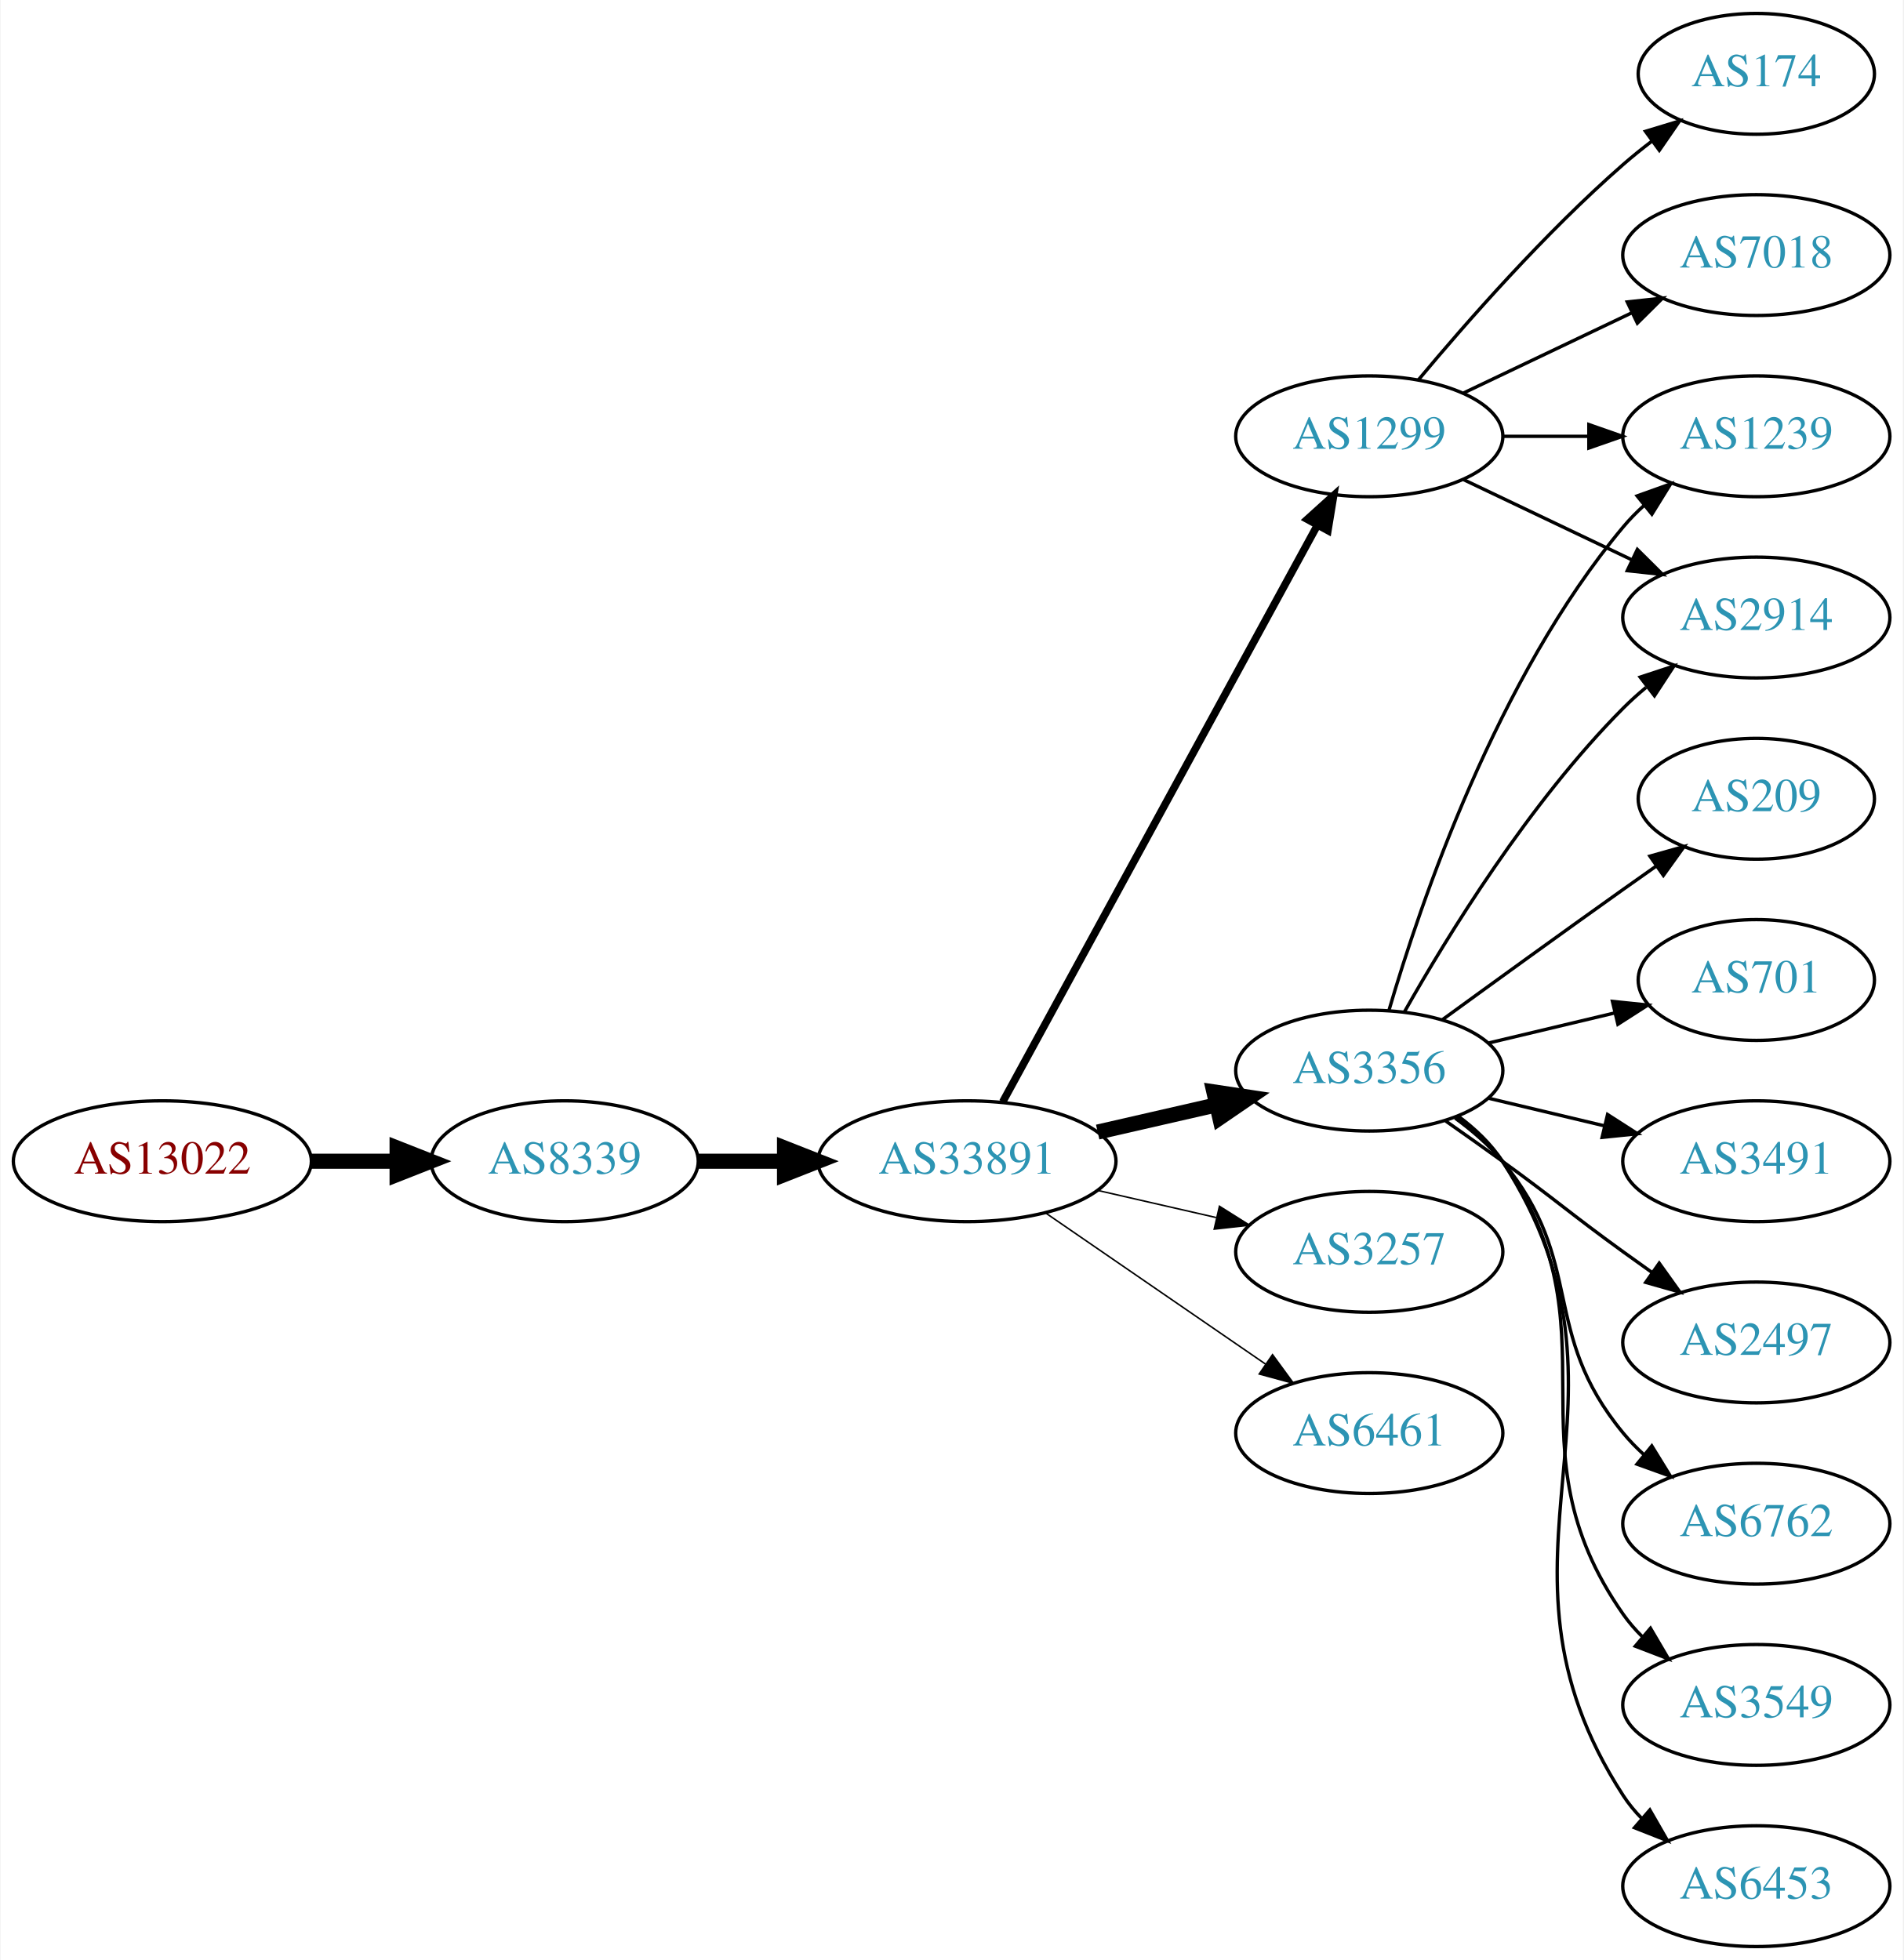
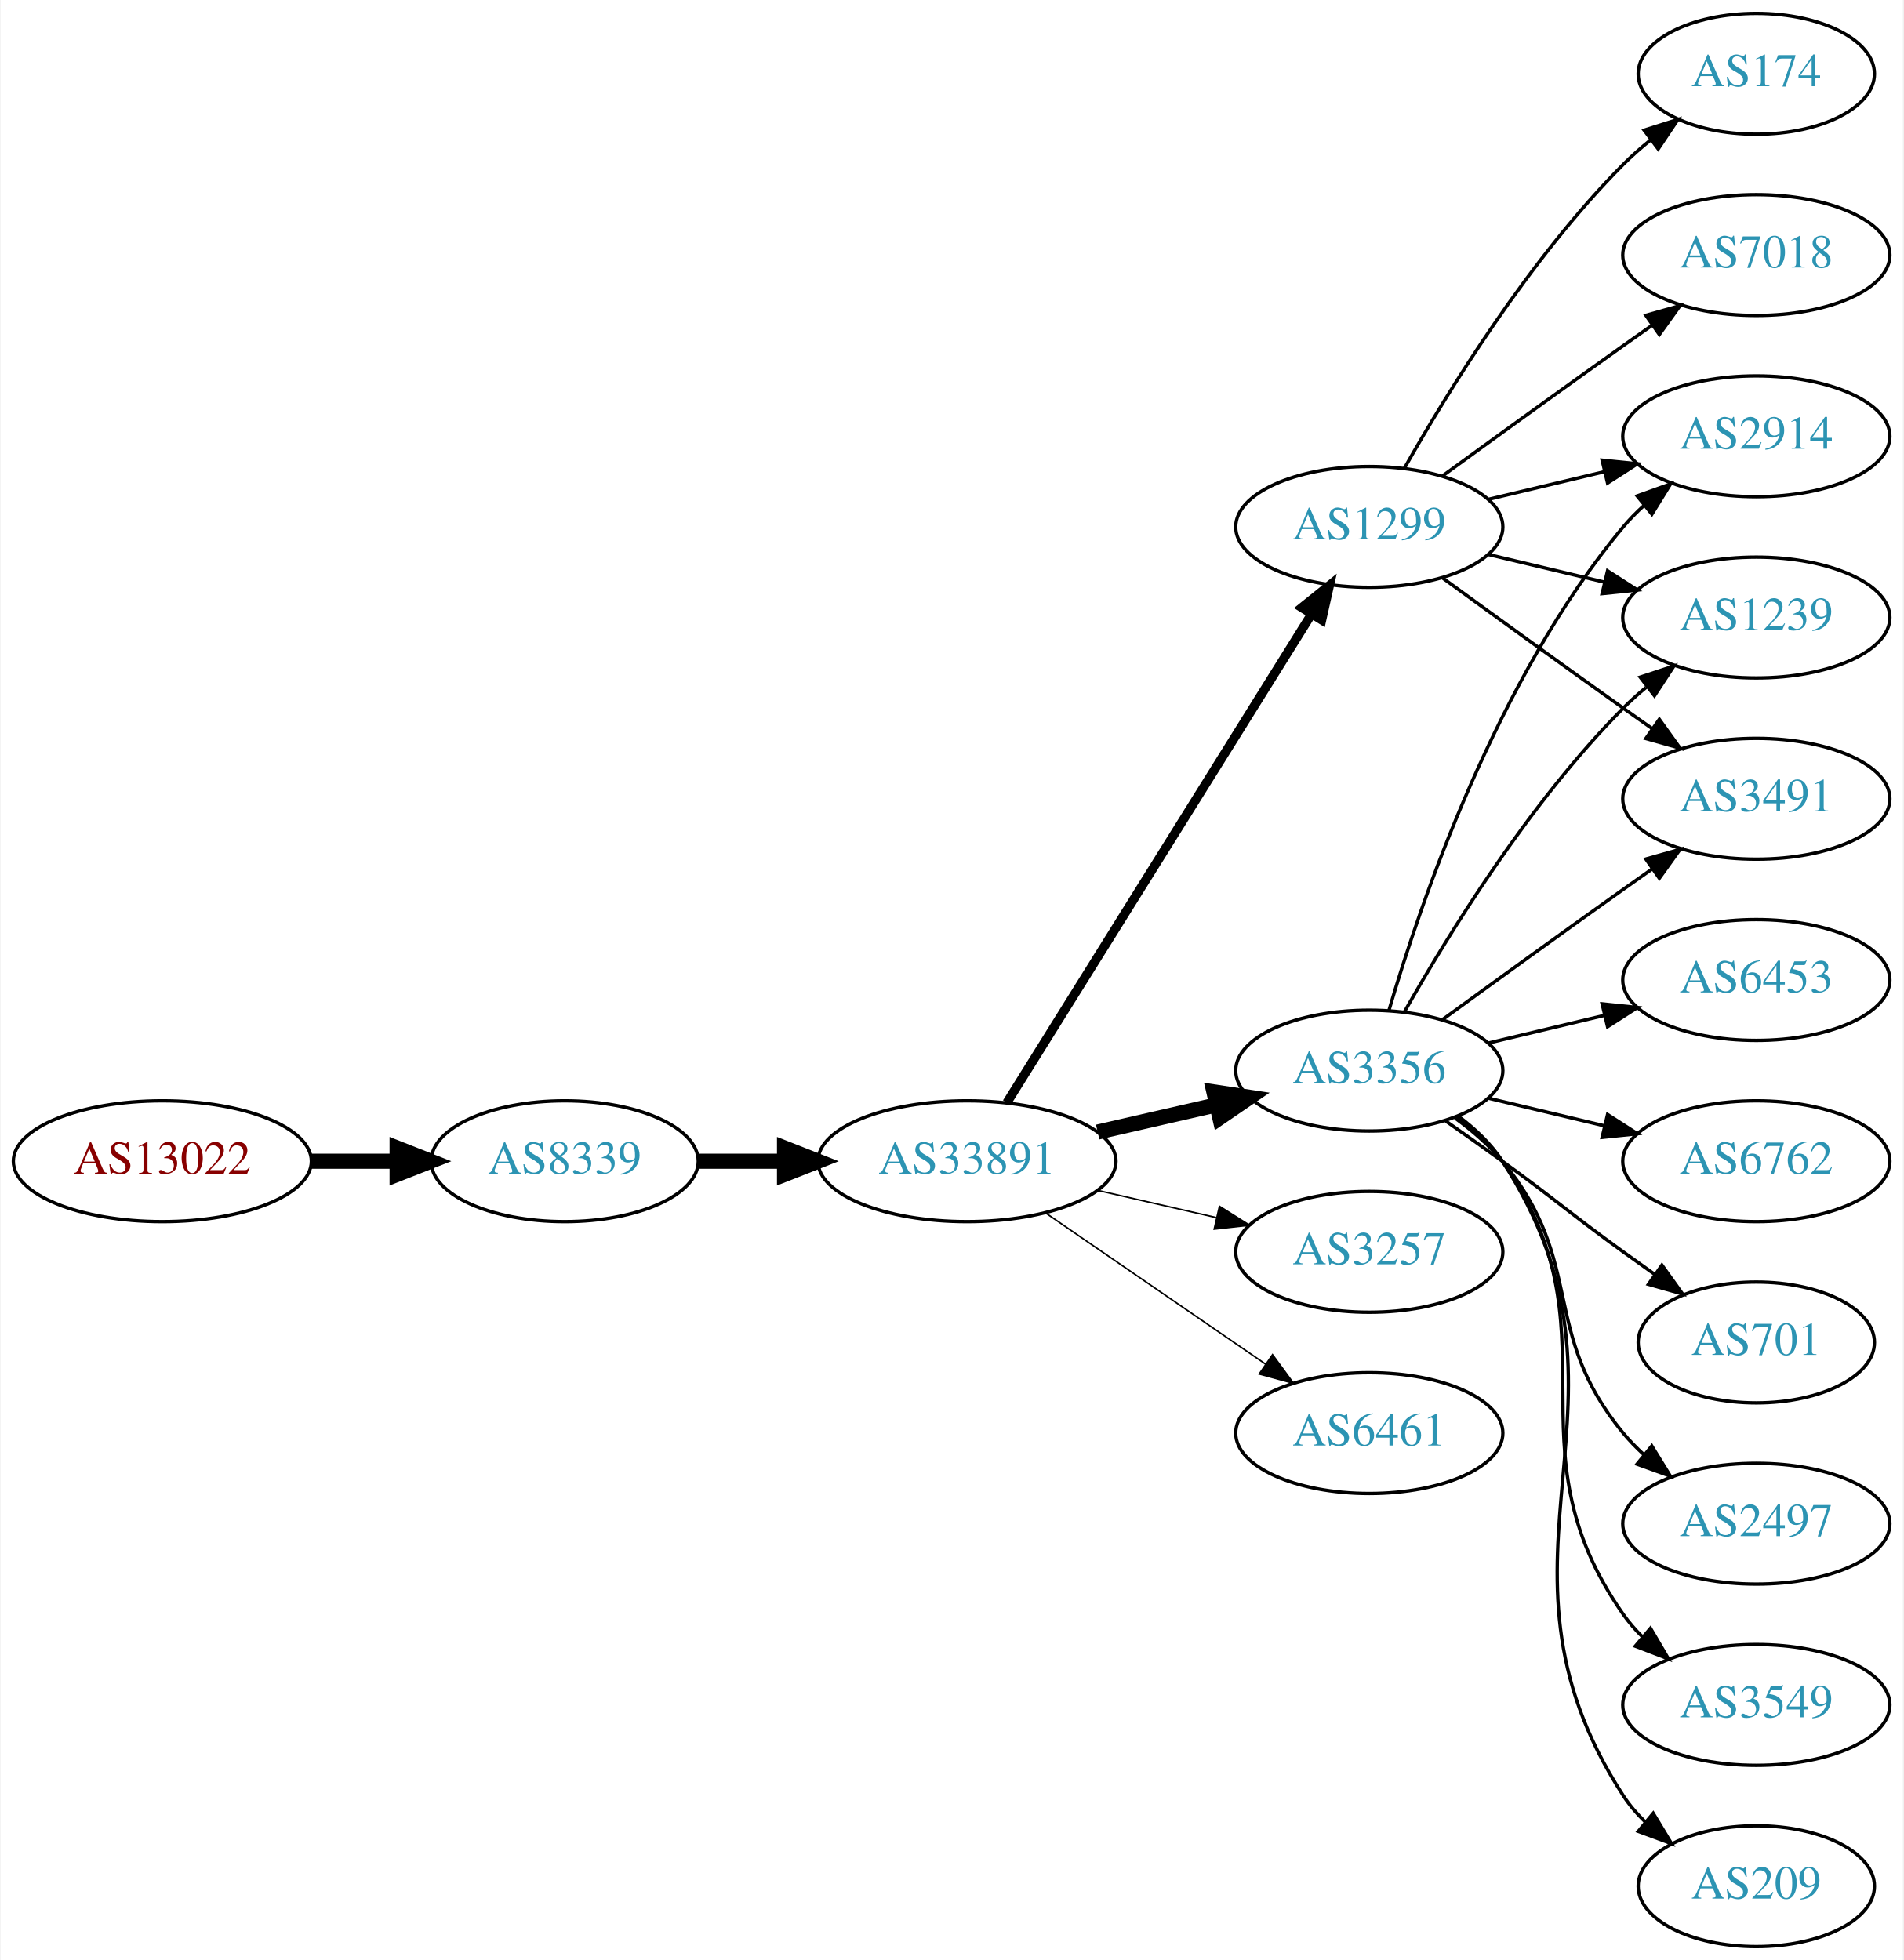
<svg xmlns="http://www.w3.org/2000/svg" xmlns:xlink="http://www.w3.org/1999/xlink" width="567pt" height="584pt" viewBox="0.00 0.00 566.66 584.00">
  <g id="graph0" class="graph" transform="scale(1 1) rotate(0) translate(4 580)">
    <polygon fill="white" stroke="none" points="-4,4 -4,-580 562.663,-580 562.663,4 -4,4" />
    <g id="node1" class="node">
      <g id="a_node1">
        <a xlink:href="/asn/13022" xlink:title="AS13022 ~ STREAMS_GMBH [AT]">
          <ellipse fill="#ffffff" stroke="black" cx="44.196" cy="-234" rx="44.393" ry="18" />
          <text text-anchor="middle" x="44.196" y="-230.3" font-family="Times,serif" font-size="14.00" fill="#880000">AS13022</text>
        </a>
      </g>
    </g>
    <g id="node2" class="node">
      <g id="a_node2">
        <a xlink:href="/asn/8339" xlink:title="AS8339 ~ kabelplus GmbH [AT]">
          <ellipse fill="#ffffff" stroke="black" cx="164.039" cy="-234" rx="39.794" ry="18" />
          <text text-anchor="middle" x="164.039" y="-230.3" font-family="Times,serif" font-size="14.00" fill="#2c94b3">AS8339</text>
        </a>
      </g>
    </g>
    <g id="edge1" class="edge">
      <path fill="none" stroke="black" stroke-width="4.5" d="M88.407,-234C96.72,-234 105.482,-234 113.965,-234" />
      <polygon fill="black" stroke="black" stroke-width="4.5" points="114.123,-237.938 124.123,-234 114.123,-230.063 114.123,-237.938" />
    </g>
    <g id="node3" class="node">
      <g id="a_node3">
        <a xlink:href="/asn/33891" xlink:title="AS33891 ~ CORE-BACKBONE GMBH GLOBAL NETWORK [DE]">
          <ellipse fill="#ffffff" stroke="black" cx="283.881" cy="-234" rx="44.393" ry="18" />
          <text text-anchor="middle" x="283.881" y="-230.3" font-family="Times,serif" font-size="14.00" fill="#2c94b3">AS33891</text>
        </a>
      </g>
    </g>
    <g id="edge2" class="edge">
      <path fill="none" stroke="black" stroke-width="4.5" d="M203.951,-234C212.054,-234 220.729,-234 229.255,-234" />
      <polygon fill="black" stroke="black" stroke-width="4.5" points="229.533,-237.938 239.533,-234 229.533,-230.063 229.533,-237.938" />
    </g>
    <g id="node4" class="node">
      <g id="a_node4">
        <a xlink:href="/asn/1299" xlink:title="AS1299 ~ Telia Carrier [EU]">
-           <ellipse fill="#ffffff" stroke="black" cx="403.724" cy="-450" rx="39.794" ry="18" />
-           <text text-anchor="middle" x="403.724" y="-446.3" font-family="Times,serif" font-size="14.00" fill="#2c94b3">AS1299</text>
+           <ellipse fill="#ffffff" stroke="black" cx="403.724" cy="-423" rx="39.794" ry="18" />
+           <text text-anchor="middle" x="403.724" y="-419.3" font-family="Times,serif" font-size="14.00" fill="#2c94b3">AS1299</text>
        </a>
      </g>
    </g>
    <g id="edge3" class="edge">
-       <path fill="none" stroke="black" stroke-width="2.25" d="M294.525,-251.676C315.206,-289.584 363.919,-378.873 388.298,-423.559" />
-       <polygon fill="black" stroke="black" stroke-width="2.25" points="385.25,-425.28 393.112,-432.383 391.395,-421.928 385.25,-425.28" />
+       <path fill="none" stroke="black" stroke-width="2.7" d="M295.756,-251.442C316.54,-284.775 362,-357.686 386.429,-396.866" />
+       <polygon fill="black" stroke="black" stroke-width="2.7" points="383.614,-398.966 391.875,-405.6 389.554,-395.263 383.614,-398.966" />
    </g>
    <g id="node5" class="node">
      <g id="a_node5">
        <a xlink:href="/asn/3356" xlink:title="AS3356 ~ Level 3 Parent, LLC [US]">
          <ellipse fill="#ffffff" stroke="black" cx="403.724" cy="-261" rx="39.794" ry="18" />
          <text text-anchor="middle" x="403.724" y="-257.3" font-family="Times,serif" font-size="14.00" fill="#2c94b3">AS3356</text>
        </a>
      </g>
    </g>
    <g id="edge4" class="edge">
      <path fill="none" stroke="black" stroke-width="4.5" d="M322.816,-242.692C334.057,-245.267 346.469,-248.111 358.092,-250.774" />
      <polygon fill="black" stroke="black" stroke-width="4.5" points="357.427,-254.661 368.054,-253.057 359.186,-246.985 357.427,-254.661" />
    </g>
    <g id="node6" class="node">
      <g id="a_node6">
        <a xlink:href="/asn/3257" xlink:title="AS3257 ~ GTT [DE]">
          <ellipse fill="#ffffff" stroke="black" cx="403.724" cy="-207" rx="39.794" ry="18" />
          <text text-anchor="middle" x="403.724" y="-203.3" font-family="Times,serif" font-size="14.00" fill="#2c94b3">AS3257</text>
        </a>
      </g>
    </g>
    <g id="edge5" class="edge">
      <path fill="none" stroke="black" stroke-width="0.45" d="M322.816,-225.308C334.057,-222.733 346.469,-219.889 358.092,-217.226" />
      <polygon fill="black" stroke="black" stroke-width="0.45" points="359.088,-220.588 368.054,-214.943 357.525,-213.765 359.088,-220.588" />
    </g>
    <g id="node7" class="node">
      <g id="a_node7">
        <a xlink:href="/asn/6461" xlink:title="AS6461 ~ Zayo Bandwidth [US]">
          <ellipse fill="#ffffff" stroke="black" cx="403.724" cy="-153" rx="39.794" ry="18" />
          <text text-anchor="middle" x="403.724" y="-149.3" font-family="Times,serif" font-size="14.00" fill="#2c94b3">AS6461</text>
        </a>
      </g>
    </g>
    <g id="edge6" class="edge">
      <path fill="none" stroke="black" stroke-width="0.45" d="M307.324,-218.574C325.905,-205.802 352.466,-187.545 372.846,-173.537" />
      <polygon fill="black" stroke="black" stroke-width="0.45" points="374.902,-176.371 381.16,-167.822 370.936,-170.602 374.902,-176.371" />
    </g>
    <g id="node8" class="node">
      <g id="a_node8">
+         <a xlink:href="/asn/2914" xlink:title="AS2914 ~ NTT America, Inc. [US]">
+           <ellipse fill="#ffffff" stroke="black" cx="519.017" cy="-450" rx="39.794" ry="18" />
+           <text text-anchor="middle" x="519.017" y="-446.3" font-family="Times,serif" font-size="14.00" fill="#2c94b3">AS2914</text>
+         </a>
+       </g>
+     </g>
+     <g id="edge7" class="edge">
+       <path fill="none" stroke="black" d="M439.331,-431.248C450.202,-433.838 462.357,-436.735 473.799,-439.462" />
+       <polygon fill="black" stroke="black" points="473.082,-442.889 483.621,-441.803 474.705,-436.08 473.082,-442.889" />
+     </g>
+     <g id="node9" class="node">
+       <g id="a_node9">
+         <a xlink:href="/asn/1239" xlink:title="AS1239 ~ Sprint [US]">
+           <ellipse fill="#ffffff" stroke="black" cx="519.017" cy="-396" rx="39.794" ry="18" />
+           <text text-anchor="middle" x="519.017" y="-392.3" font-family="Times,serif" font-size="14.00" fill="#2c94b3">AS1239</text>
+         </a>
+       </g>
+     </g>
+     <g id="edge8" class="edge">
+       <path fill="none" stroke="black" d="M439.331,-414.752C450.202,-412.162 462.357,-409.265 473.799,-406.538" />
+       <polygon fill="black" stroke="black" points="474.705,-409.92 483.621,-404.197 473.082,-403.111 474.705,-409.92" />
+     </g>
+     <g id="node10" class="node">
+       <g id="a_node10">
+         <a xlink:href="/asn/3491" xlink:title="AS3491 ~ PCCW Global, Inc. [US]">
+           <ellipse fill="#ffffff" stroke="black" cx="519.017" cy="-342" rx="39.794" ry="18" />
+           <text text-anchor="middle" x="519.017" y="-338.3" font-family="Times,serif" font-size="14.00" fill="#2c94b3">AS3491</text>
+         </a>
+       </g>
+     </g>
+     <g id="edge9" class="edge">
+       <path fill="none" stroke="black" d="M425.572,-407.778C440.506,-396.909 461.12,-381.975 479.37,-369 482.191,-366.995 485.134,-364.915 488.082,-362.841" />
+       <polygon fill="black" stroke="black" points="490.128,-365.681 496.306,-357.074 486.109,-359.95 490.128,-365.681" />
+     </g>
+     <g id="node11" class="node">
+       <g id="a_node11">
        <a xlink:href="/asn/7018" xlink:title="AS7018 ~ AT&amp;T Services, Inc. [US]">
          <ellipse fill="#ffffff" stroke="black" cx="519.017" cy="-504" rx="39.794" ry="18" />
          <text text-anchor="middle" x="519.017" y="-500.3" font-family="Times,serif" font-size="14.00" fill="#2c94b3">AS7018</text>
        </a>
      </g>
    </g>
-     <g id="edge7" class="edge">
-       <path fill="none" stroke="black" d="M431.86,-462.934C446.854,-470.081 465.675,-479.052 481.898,-486.785" />
-       <polygon fill="black" stroke="black" points="480.569,-490.028 491.102,-491.171 483.581,-483.709 480.569,-490.028" />
-     </g>
-     <g id="node9" class="node">
-       <g id="a_node9">
-         <a xlink:href="/asn/2914" xlink:title="AS2914 ~ NTT America, Inc. [US]">
-           <ellipse fill="#ffffff" stroke="black" cx="519.017" cy="-396" rx="39.794" ry="18" />
-           <text text-anchor="middle" x="519.017" y="-392.3" font-family="Times,serif" font-size="14.00" fill="#2c94b3">AS2914</text>
-         </a>
-       </g>
-     </g>
-     <g id="edge8" class="edge">
-       <path fill="none" stroke="black" d="M431.86,-437.066C446.854,-429.919 465.675,-420.948 481.898,-413.215" />
-       <polygon fill="black" stroke="black" points="483.581,-416.291 491.102,-408.829 480.569,-409.972 483.581,-416.291" />
-     </g>
-     <g id="node10" class="node">
-       <g id="a_node10">
+     <g id="edge10" class="edge">
+       <path fill="none" stroke="black" d="M425.572,-438.222C440.506,-449.091 461.12,-464.025 479.37,-477 482.191,-479.005 485.134,-481.085 488.082,-483.159" />
+       <polygon fill="black" stroke="black" points="486.109,-486.05 496.306,-488.926 490.128,-480.319 486.109,-486.05" />
+     </g>
+     <g id="node12" class="node">
+       <g id="a_node12">
        <a xlink:href="/asn/174" xlink:title="AS174 ~ Cogent Communications [US]">
          <ellipse fill="#ffffff" stroke="black" cx="519.017" cy="-558" rx="35.194" ry="18" />
          <text text-anchor="middle" x="519.017" y="-554.3" font-family="Times,serif" font-size="14.00" fill="#2c94b3">AS174</text>
        </a>
      </g>
    </g>
-     <g id="edge9" class="edge">
-       <path fill="none" stroke="black" d="M418.354,-466.817C432.636,-483.929 456.183,-510.745 479.37,-531 482.04,-533.332 484.913,-535.648 487.843,-537.886" />
-       <polygon fill="black" stroke="black" points="485.994,-540.87 496.134,-543.939 490.121,-535.216 485.994,-540.87" />
-     </g>
-     <g id="node11" class="node">
-       <g id="a_node11">
-         <a xlink:href="/asn/1239" xlink:title="AS1239 ~ Sprint [US]">
-           <ellipse fill="#ffffff" stroke="black" cx="519.017" cy="-450" rx="39.794" ry="18" />
-           <text text-anchor="middle" x="519.017" y="-446.3" font-family="Times,serif" font-size="14.00" fill="#2c94b3">AS1239</text>
-         </a>
-       </g>
-     </g>
-     <g id="edge10" class="edge">
-       <path fill="none" stroke="black" d="M443.396,-450C451.599,-450 460.363,-450 468.895,-450" />
-       <polygon fill="black" stroke="black" points="469.134,-453.5 479.134,-450 469.134,-446.5 469.134,-453.5" />
-     </g>
-     <g id="edge12" class="edge">
+     <g id="edge11" class="edge">
+       <path fill="none" stroke="black" d="M414.184,-440.49C426.965,-463.096 451.398,-502.886 479.37,-531 481.871,-533.513 484.631,-535.949 487.492,-538.261" />
+       <polygon fill="black" stroke="black" points="485.591,-541.21 495.689,-544.413 489.793,-535.611 485.591,-541.21" />
+     </g>
+     <g id="edge16" class="edge">
+       <path fill="none" stroke="black" d="M409.598,-279.002C418.912,-310.844 441.728,-377.981 479.37,-423 481.241,-425.237 483.339,-427.374 485.565,-429.396" />
+       <polygon fill="black" stroke="black" points="483.509,-432.234 493.484,-435.804 487.912,-426.793 483.509,-432.234" />
+     </g>
+     <g id="edge19" class="edge">
      <path fill="none" stroke="black" d="M414.184,-278.49C426.965,-301.096 451.398,-340.886 479.37,-369 481.481,-371.121 483.777,-373.188 486.163,-375.171" />
      <polygon fill="black" stroke="black" points="484.415,-378.242 494.478,-381.556 488.678,-372.69 484.415,-378.242" />
    </g>
-     <g id="edge19" class="edge">
-       <path fill="none" stroke="black" d="M409.598,-279.002C418.912,-310.844 441.728,-377.981 479.37,-423 481.241,-425.237 483.339,-427.374 485.565,-429.396" />
-       <polygon fill="black" stroke="black" points="483.509,-432.234 493.484,-435.804 487.912,-426.793 483.509,-432.234" />
-     </g>
-     <g id="node12" class="node">
-       <g id="a_node12">
+     <g id="edge18" class="edge">
+       <path fill="none" stroke="black" d="M425.572,-276.222C440.506,-287.091 461.12,-302.025 479.37,-315 482.191,-317.005 485.134,-319.085 488.082,-321.159" />
+       <polygon fill="black" stroke="black" points="486.109,-324.05 496.306,-326.926 490.128,-318.319 486.109,-324.05" />
+     </g>
+     <g id="node13" class="node">
+       <g id="a_node13">
+         <a xlink:href="/asn/2497" xlink:title="AS2497 ~ Internet Initiative Japan Inc. [JP]">
+           <ellipse fill="#ffffff" stroke="black" cx="519.017" cy="-126" rx="39.794" ry="18" />
+           <text text-anchor="middle" x="519.017" y="-122.3" font-family="Times,serif" font-size="14.00" fill="#2c94b3">AS2497</text>
+         </a>
+       </g>
+     </g>
+     <g id="edge12" class="edge">
+       <path fill="none" stroke="black" d="M429.305,-246.844C434.399,-243.128 439.413,-238.799 443.37,-234 468.435,-203.606 454.306,-183.394 479.37,-153 481.225,-150.75 483.313,-148.604 485.531,-146.576" />
+       <polygon fill="black" stroke="black" points="487.88,-149.177 493.436,-140.156 483.467,-143.744 487.88,-149.177" />
+     </g>
+     <g id="node14" class="node">
+       <g id="a_node14">
        <a xlink:href="/asn/3549" xlink:title="AS3549 ~ Level 3 Parent, LLC [US]">
          <ellipse fill="#ffffff" stroke="black" cx="519.017" cy="-72" rx="39.794" ry="18" />
          <text text-anchor="middle" x="519.017" y="-68.3" font-family="Times,serif" font-size="14.00" fill="#2c94b3">AS3549</text>
        </a>
      </g>
    </g>
-     <g id="edge11" class="edge">
+     <g id="edge13" class="edge">
      <path fill="none" stroke="black" d="M429.883,-247.284C434.947,-243.545 439.803,-239.096 443.37,-234 478.984,-183.131 443.757,-149.869 479.37,-99 481.043,-96.611 482.998,-94.365 485.125,-92.267" />
      <polygon fill="black" stroke="black" points="487.489,-94.851 492.857,-85.716 482.965,-89.51 487.489,-94.851" />
    </g>
-     <g id="node13" class="node">
-       <g id="a_node13">
-         <a xlink:href="/asn/6453" xlink:title="AS6453 ~ TATA COMMUNICATIONS (AMERICA) INC [US]">
-           <ellipse fill="#ffffff" stroke="black" cx="519.017" cy="-18" rx="39.794" ry="18" />
-           <text text-anchor="middle" x="519.017" y="-14.3" font-family="Times,serif" font-size="14.00" fill="#2c94b3">AS6453</text>
-         </a>
-       </g>
-     </g>
-     <g id="edge13" class="edge">
-       <path fill="none" stroke="black" d="M430.16,-247.47C435.21,-243.722 439.989,-239.221 443.37,-234 489.845,-162.222 432.895,-116.778 479.37,-45 480.955,-42.553 482.847,-40.263 484.93,-38.136" />
-       <polygon fill="black" stroke="black" points="487.299,-40.715 492.58,-31.53 482.724,-35.416 487.299,-40.715" />
-     </g>
-     <g id="node14" class="node">
-       <g id="a_node14">
-         <a xlink:href="/asn/209" xlink:title="AS209 ~ CenturyLink Communications, LLC [US]">
-           <ellipse fill="#ffffff" stroke="black" cx="519.017" cy="-342" rx="35.194" ry="18" />
-           <text text-anchor="middle" x="519.017" y="-338.3" font-family="Times,serif" font-size="14.00" fill="#2c94b3">AS209</text>
-         </a>
-       </g>
-     </g>
-     <g id="edge14" class="edge">
-       <path fill="none" stroke="black" d="M425.572,-276.222C440.506,-287.091 461.12,-302.025 479.37,-315 482.581,-317.282 485.95,-319.661 489.304,-322.018" />
-       <polygon fill="black" stroke="black" points="487.316,-324.899 497.515,-327.77 491.332,-319.166 487.316,-324.899" />
-     </g>
    <g id="node15" class="node">
      <g id="a_node15">
-         <a xlink:href="/asn/701" xlink:title="AS701 ~ UUNET [US]">
-           <ellipse fill="#ffffff" stroke="black" cx="519.017" cy="-288" rx="35.194" ry="18" />
-           <text text-anchor="middle" x="519.017" y="-284.3" font-family="Times,serif" font-size="14.00" fill="#2c94b3">AS701</text>
-         </a>
-       </g>
-     </g>
-     <g id="edge15" class="edge">
-       <path fill="none" stroke="black" d="M439.331,-269.248C451.125,-272.058 464.43,-275.229 476.698,-278.153" />
-       <polygon fill="black" stroke="black" points="476.164,-281.624 486.703,-280.537 477.787,-274.814 476.164,-281.624" />
+         <a xlink:href="/asn/209" xlink:title="AS209 ~ CenturyLink Communications, LLC [US]">
+           <ellipse fill="#ffffff" stroke="black" cx="519.017" cy="-18" rx="35.194" ry="18" />
+           <text text-anchor="middle" x="519.017" y="-14.3" font-family="Times,serif" font-size="14.00" fill="#2c94b3">AS209</text>
+         </a>
+       </g>
+     </g>
+     <g id="edge14" class="edge">
+       <path fill="none" stroke="black" d="M430.16,-247.47C435.21,-243.722 439.989,-239.221 443.37,-234 489.845,-162.222 432.895,-116.778 479.37,-45 481.194,-42.183 483.425,-39.576 485.886,-37.184" />
+       <polygon fill="black" stroke="black" points="488.304,-39.726 493.781,-30.656 483.844,-34.331 488.304,-39.726" />
    </g>
    <g id="node16" class="node">
      <g id="a_node16">
-         <a xlink:href="/asn/3491" xlink:title="AS3491 ~ PCCW Global, Inc. [US]">
+         <a xlink:href="/asn/6453" xlink:title="AS6453 ~ TATA COMMUNICATIONS (AMERICA) INC [US]">
+           <ellipse fill="#ffffff" stroke="black" cx="519.017" cy="-288" rx="39.794" ry="18" />
+           <text text-anchor="middle" x="519.017" y="-284.3" font-family="Times,serif" font-size="14.00" fill="#2c94b3">AS6453</text>
+         </a>
+       </g>
+     </g>
+     <g id="edge15" class="edge">
+       <path fill="none" stroke="black" d="M439.331,-269.248C450.202,-271.838 462.357,-274.735 473.799,-277.462" />
+       <polygon fill="black" stroke="black" points="473.082,-280.889 483.621,-279.803 474.705,-274.08 473.082,-280.889" />
+     </g>
+     <g id="node17" class="node">
+       <g id="a_node17">
+         <a xlink:href="/asn/6762" xlink:title="AS6762 ~ TELECOM ITALIA SPARKLE S.p.A. [IT]">
          <ellipse fill="#ffffff" stroke="black" cx="519.017" cy="-234" rx="39.794" ry="18" />
-           <text text-anchor="middle" x="519.017" y="-230.3" font-family="Times,serif" font-size="14.00" fill="#2c94b3">AS3491</text>
-         </a>
-       </g>
-     </g>
-     <g id="edge16" class="edge">
+           <text text-anchor="middle" x="519.017" y="-230.3" font-family="Times,serif" font-size="14.00" fill="#2c94b3">AS6762</text>
+         </a>
+       </g>
+     </g>
+     <g id="edge17" class="edge">
      <path fill="none" stroke="black" d="M439.331,-252.752C450.202,-250.162 462.357,-247.265 473.799,-244.538" />
      <polygon fill="black" stroke="black" points="474.705,-247.92 483.621,-242.197 473.082,-241.111 474.705,-247.92" />
    </g>
-     <g id="node17" class="node">
-       <g id="a_node17">
-         <a xlink:href="/asn/2497" xlink:title="AS2497 ~ Internet Initiative Japan Inc. [JP]">
-           <ellipse fill="#ffffff" stroke="black" cx="519.017" cy="-180" rx="39.794" ry="18" />
-           <text text-anchor="middle" x="519.017" y="-176.3" font-family="Times,serif" font-size="14.00" fill="#2c94b3">AS2497</text>
-         </a>
-       </g>
-     </g>
-     <g id="edge17" class="edge">
-       <path fill="none" stroke="black" d="M426.481,-245.991C432.015,-242.121 437.934,-237.936 443.37,-234 459.57,-222.271 463.17,-218.729 479.37,-207 482.173,-204.971 485.105,-202.875 488.045,-200.79" />
-       <polygon fill="black" stroke="black" points="490.096,-203.627 496.26,-195.009 486.068,-197.903 490.096,-203.627" />
-     </g>
    <g id="node18" class="node">
      <g id="a_node18">
-         <a xlink:href="/asn/6762" xlink:title="AS6762 ~ TELECOM ITALIA SPARKLE S.p.A. [IT]">
-           <ellipse fill="#ffffff" stroke="black" cx="519.017" cy="-126" rx="39.794" ry="18" />
-           <text text-anchor="middle" x="519.017" y="-122.3" font-family="Times,serif" font-size="14.00" fill="#2c94b3">AS6762</text>
-         </a>
-       </g>
-     </g>
-     <g id="edge18" class="edge">
-       <path fill="none" stroke="black" d="M429.305,-246.844C434.399,-243.128 439.413,-238.799 443.37,-234 468.435,-203.606 454.306,-183.394 479.37,-153 481.225,-150.75 483.313,-148.604 485.531,-146.576" />
-       <polygon fill="black" stroke="black" points="487.88,-149.177 493.436,-140.156 483.467,-143.744 487.88,-149.177" />
+         <a xlink:href="/asn/701" xlink:title="AS701 ~ UUNET [US]">
+           <ellipse fill="#ffffff" stroke="black" cx="519.017" cy="-180" rx="35.194" ry="18" />
+           <text text-anchor="middle" x="519.017" y="-176.3" font-family="Times,serif" font-size="14.00" fill="#2c94b3">AS701</text>
+         </a>
+       </g>
+     </g>
+     <g id="edge20" class="edge">
+       <path fill="none" stroke="black" d="M426.481,-245.991C432.015,-242.121 437.934,-237.936 443.37,-234 459.57,-222.271 463.17,-218.729 479.37,-207 482.399,-204.807 485.578,-202.537 488.756,-200.287" />
+       <polygon fill="black" stroke="black" points="490.899,-203.059 497.067,-194.445 486.873,-197.333 490.899,-203.059" />
    </g>
  </g>
</svg>
